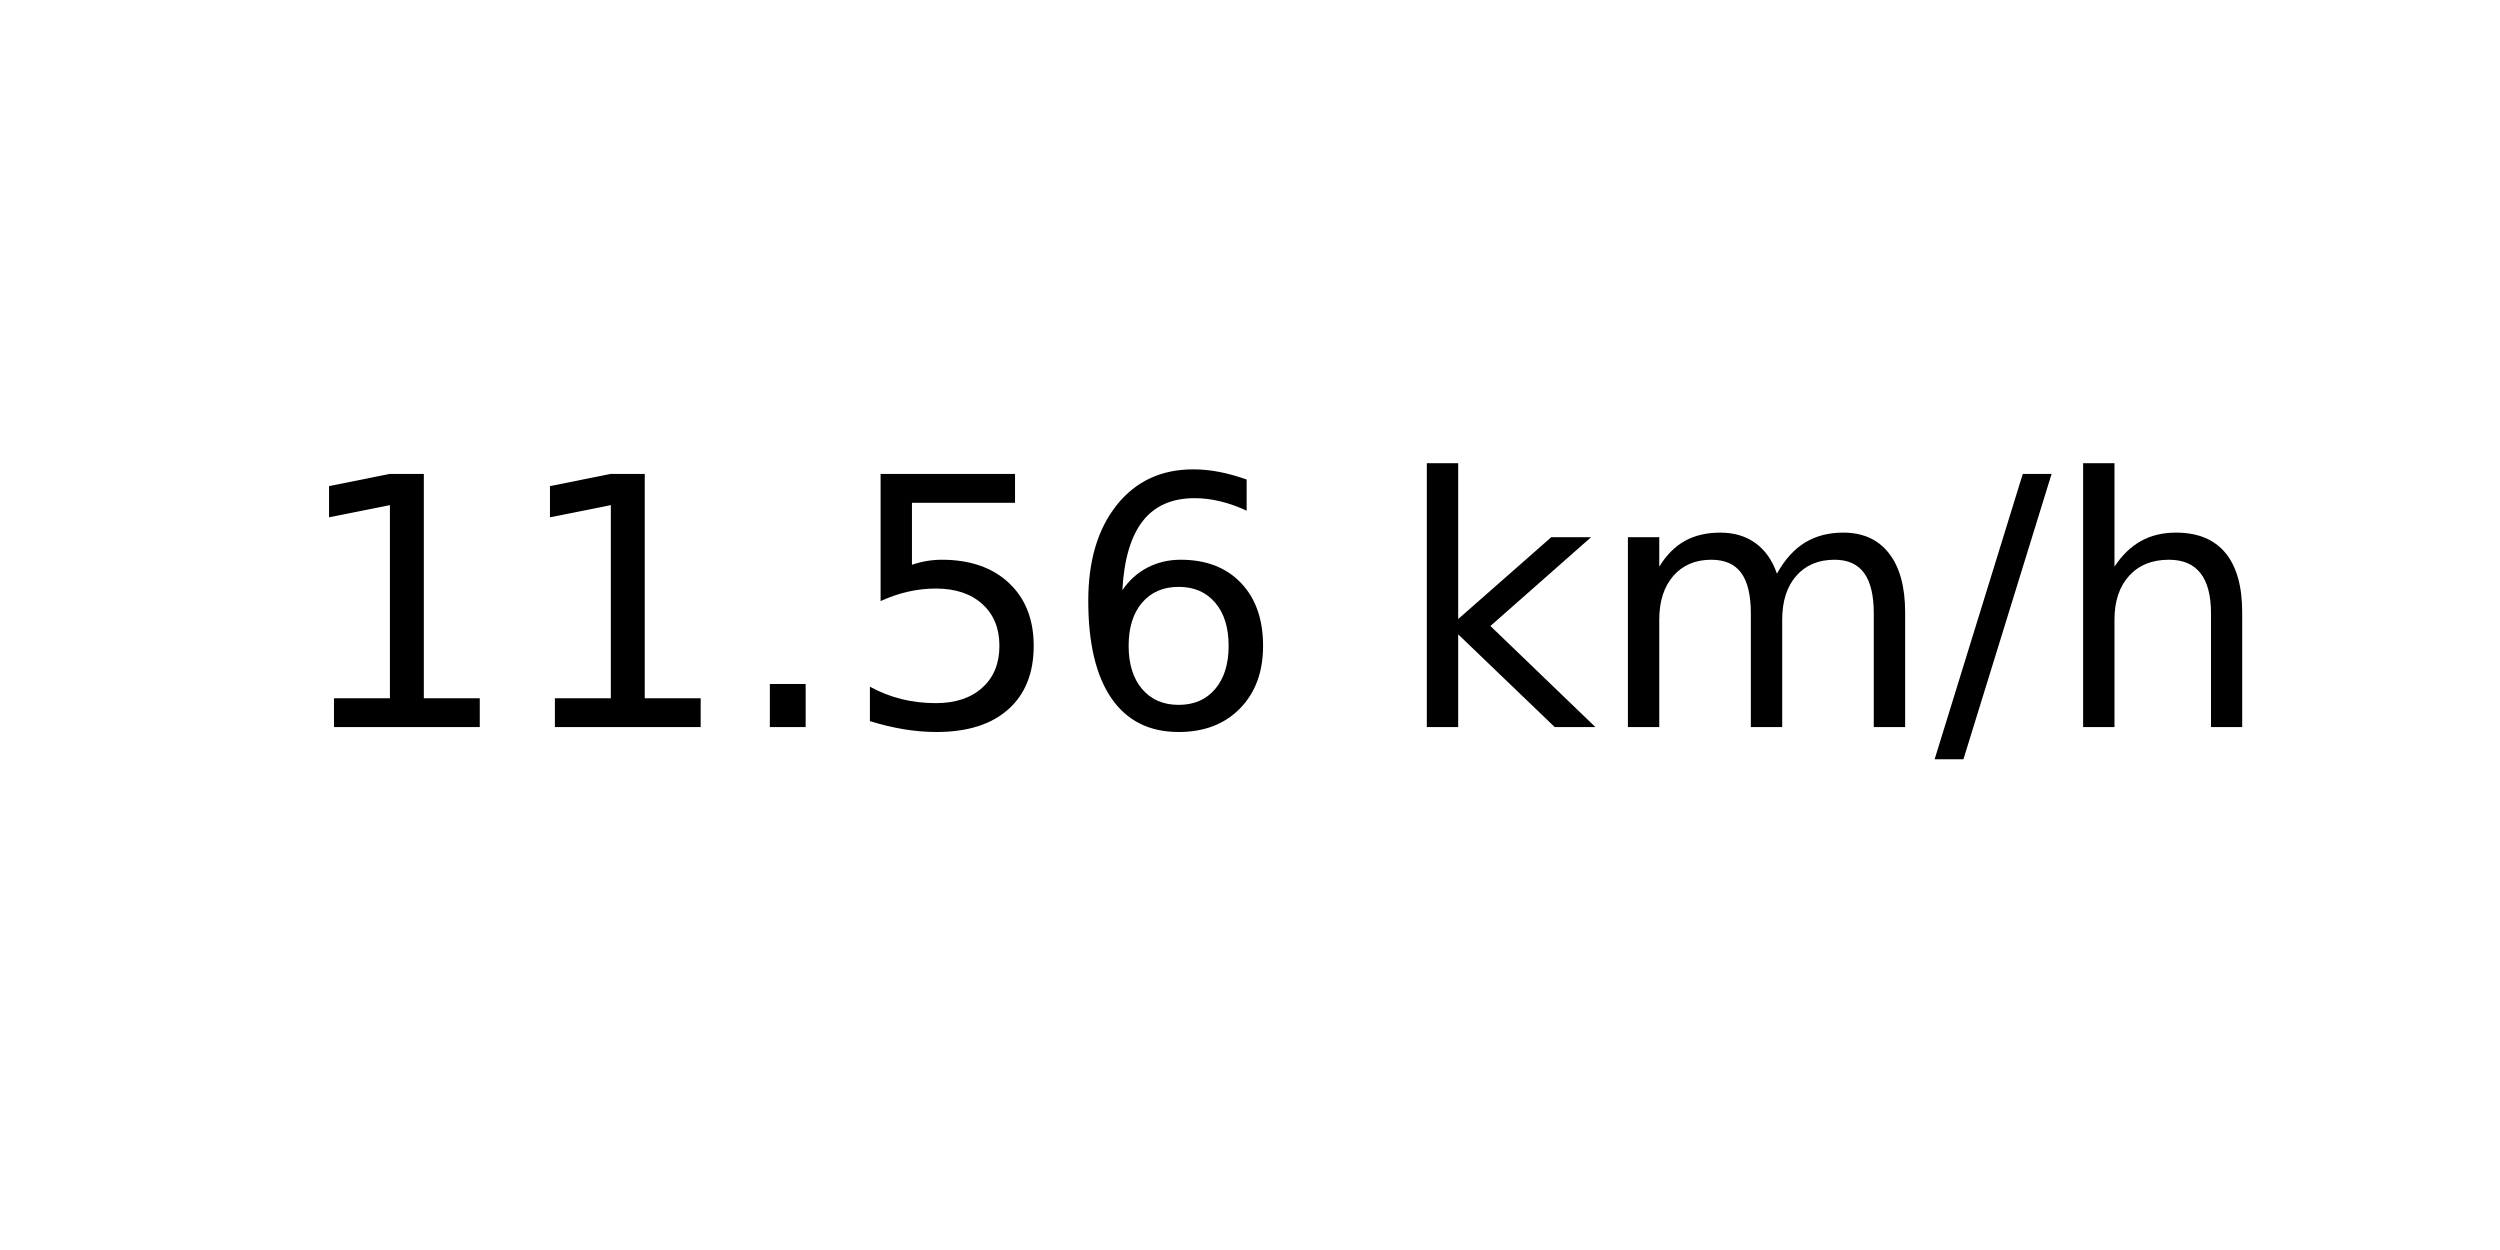
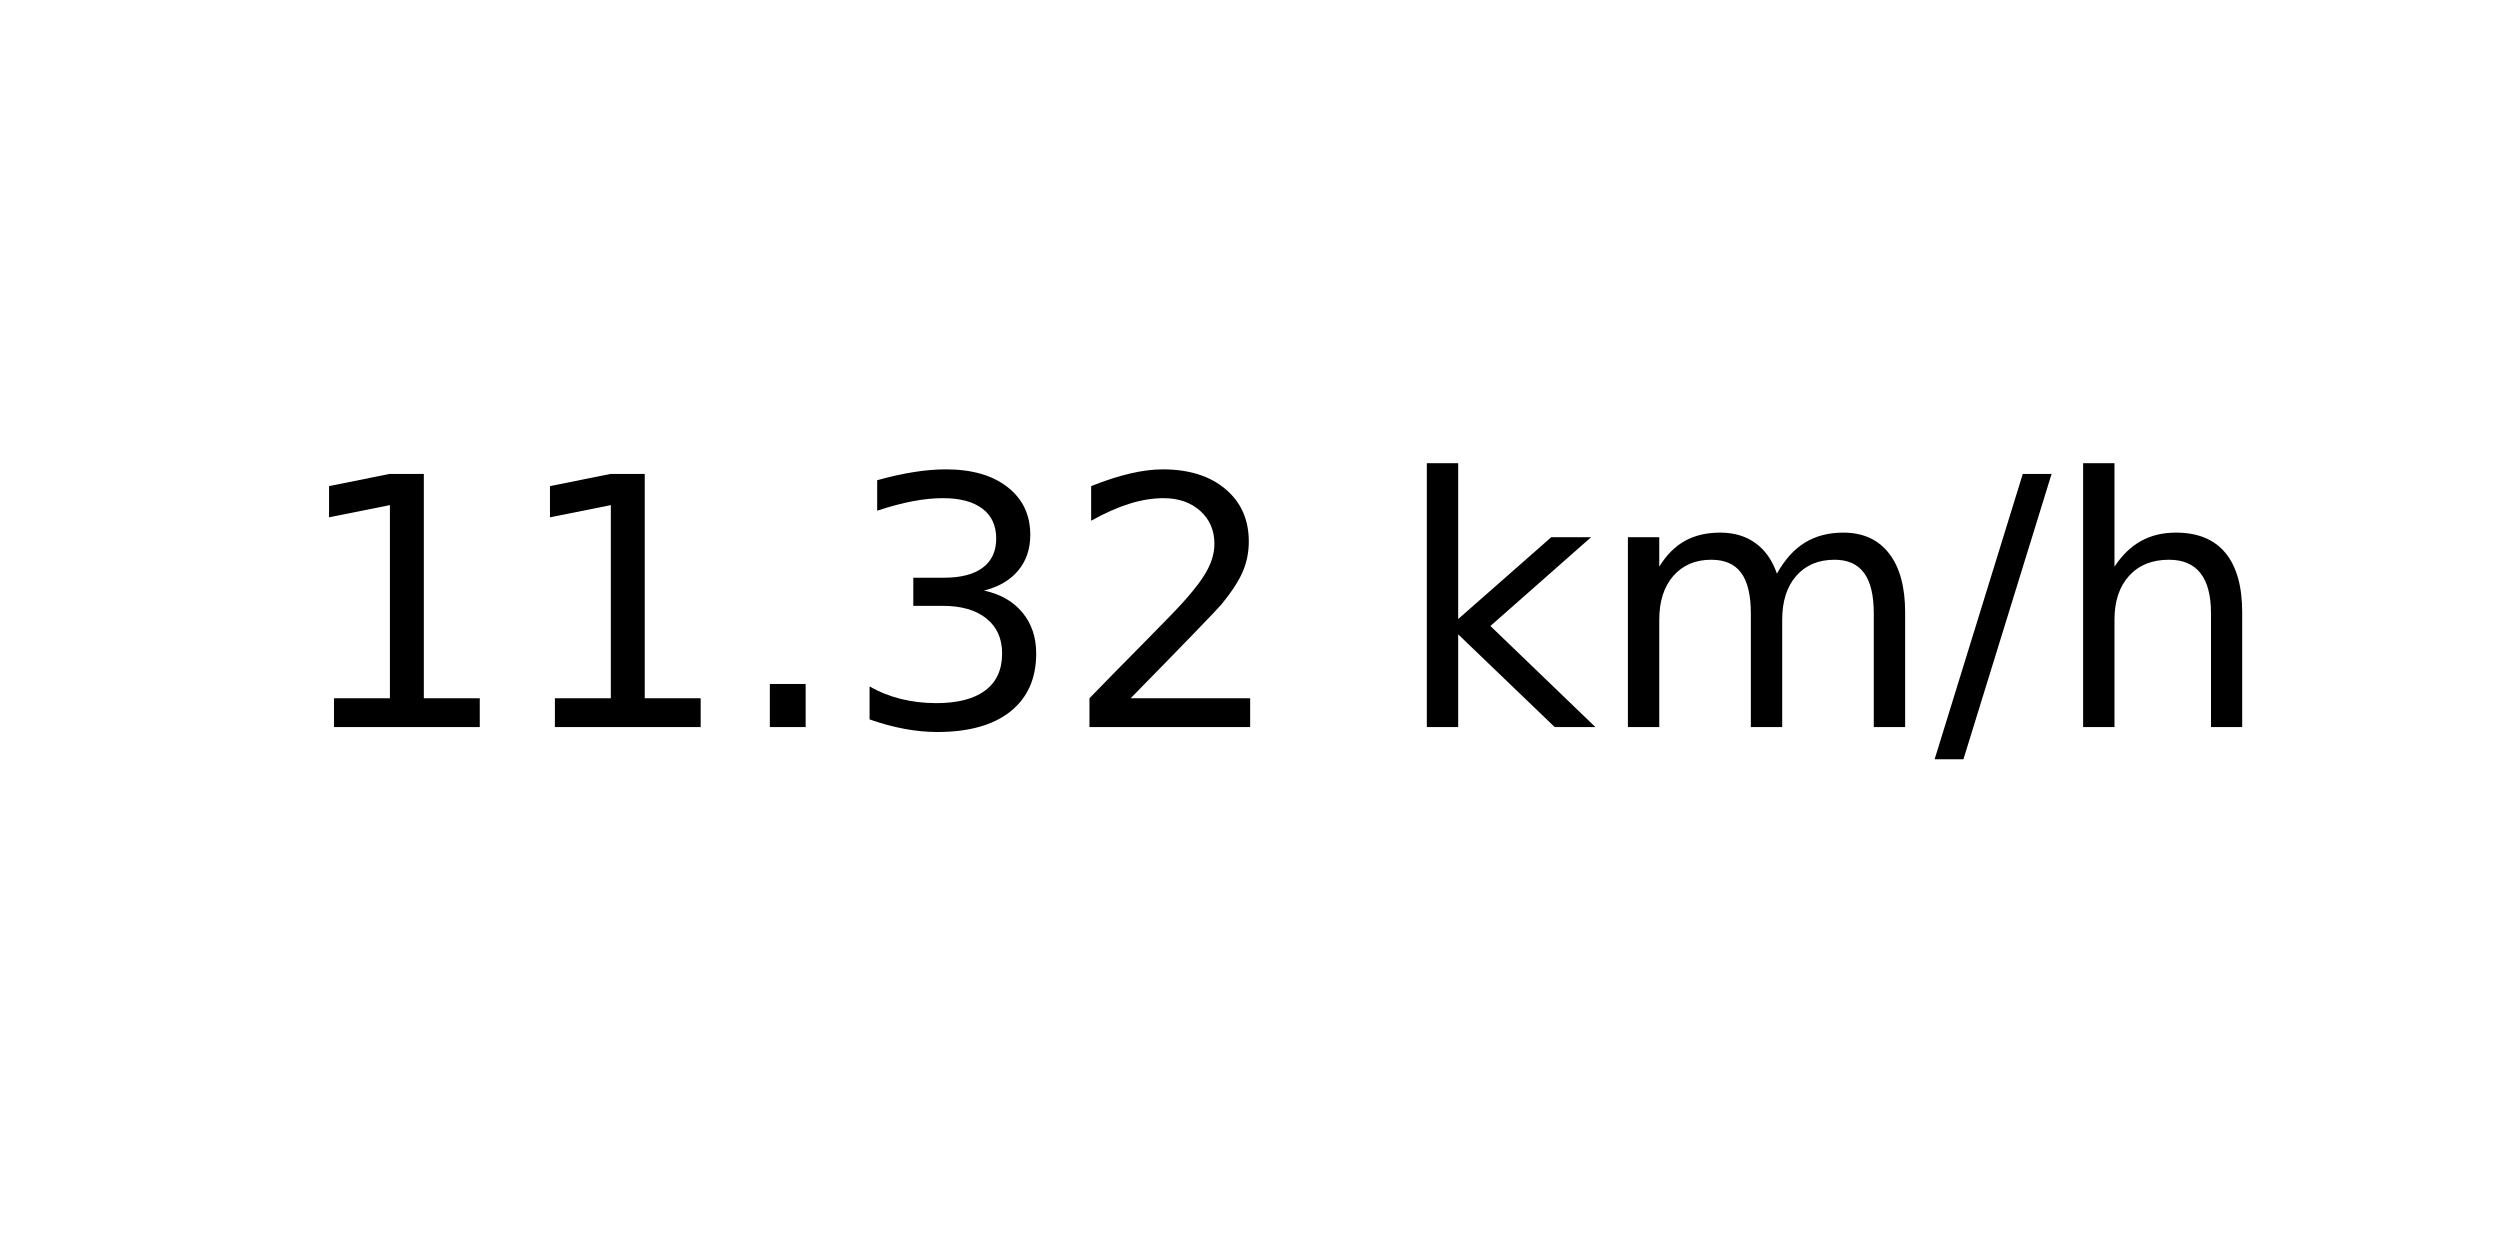
<svg xmlns="http://www.w3.org/2000/svg" xmlns:xlink="http://www.w3.org/1999/xlink" width="72pt" height="36pt" viewBox="0 0 72 36" version="1.1">
  <defs>
    <style type="text/css">*{stroke-linejoin: round; stroke-linecap: butt}</style>
  </defs>
  <g id="figure_1">
    <g id="axes_1">
      <g id="text_1">
        <g transform="translate(8.378125 20.93937) scale(0.1 -0.1)">
          <defs>
            <path id="DejaVuSans-31" d="M 794 531  L 1825 531  L 1825 4091  L 703 3866  L 703 4441  L 1819 4666  L 2450 4666  L 2450 531  L 3481 531  L 3481 0  L 794 0  L 794 531  z " transform="scale(0.015625)" />
            <path id="DejaVuSans-2e" d="M 684 794  L 1344 794  L 1344 0  L 684 0  L 684 794  z " transform="scale(0.015625)" />
-             <path id="DejaVuSans-35" d="M 691 4666  L 3169 4666  L 3169 4134  L 1269 4134  L 1269 2991  Q 1406 3038 1543 3061  Q 1681 3084 1819 3084  Q 2600 3084 3056 2656  Q 3513 2228 3513 1497  Q 3513 744 3044 326  Q 2575 -91 1722 -91  Q 1428 -91 1123 -41  Q 819 9 494 109  L 494 744  Q 775 591 1075 516  Q 1375 441 1709 441  Q 2250 441 2565 725  Q 2881 1009 2881 1497  Q 2881 1984 2565 2268  Q 2250 2553 1709 2553  Q 1456 2553 1204 2497  Q 953 2441 691 2322  L 691 4666  z " transform="scale(0.015625)" />
-             <path id="DejaVuSans-36" d="M 2113 2584  Q 1688 2584 1439 2293  Q 1191 2003 1191 1497  Q 1191 994 1439 701  Q 1688 409 2113 409  Q 2538 409 2786 701  Q 3034 994 3034 1497  Q 3034 2003 2786 2293  Q 2538 2584 2113 2584  z M 3366 4563  L 3366 3988  Q 3128 4100 2886 4159  Q 2644 4219 2406 4219  Q 1781 4219 1451 3797  Q 1122 3375 1075 2522  Q 1259 2794 1537 2939  Q 1816 3084 2150 3084  Q 2853 3084 3261 2657  Q 3669 2231 3669 1497  Q 3669 778 3244 343  Q 2819 -91 2113 -91  Q 1303 -91 875 529  Q 447 1150 447 2328  Q 447 3434 972 4092  Q 1497 4750 2381 4750  Q 2619 4750 2861 4703  Q 3103 4656 3366 4563  z " transform="scale(0.015625)" />
+             <path id="DejaVuSans-33" d="M 2597 2516  Q 3050 2419 3304 2112  Q 3559 1806 3559 1356  Q 3559 666 3084 287  Q 2609 -91 1734 -91  Q 1441 -91 1130 -33  Q 819 25 488 141  L 488 750  Q 750 597 1062 519  Q 1375 441 1716 441  Q 2309 441 2620 675  Q 2931 909 2931 1356  Q 2931 1769 2642 2001  Q 2353 2234 1838 2234  L 1294 2234  L 1294 2753  L 1863 2753  Q 2328 2753 2575 2939  Q 2822 3125 2822 3475  Q 2822 3834 2567 4026  Q 2313 4219 1838 4219  Q 1578 4219 1281 4162  Q 984 4106 628 3988  L 628 4550  Q 988 4650 1302 4700  Q 1616 4750 1894 4750  Q 2613 4750 3031 4423  Q 3450 4097 3450 3541  Q 3450 3153 3228 2886  Q 3006 2619 2597 2516  z " transform="scale(0.015625)" />
+             <path id="DejaVuSans-32" d="M 1228 531  L 3431 531  L 3431 0  L 469 0  L 469 531  Q 828 903 1448 1529  Q 2069 2156 2228 2338  Q 2531 2678 2651 2914  Q 2772 3150 2772 3378  Q 2772 3750 2511 3984  Q 2250 4219 1831 4219  Q 1534 4219 1204 4116  Q 875 4013 500 3803  L 500 4441  Q 881 4594 1212 4672  Q 1544 4750 1819 4750  Q 2544 4750 2975 4387  Q 3406 4025 3406 3419  Q 3406 3131 3298 2873  Q 3191 2616 2906 2266  Q 2828 2175 2409 1742  Q 1991 1309 1228 531  z " transform="scale(0.015625)" />
            <path id="DejaVuSans-20" transform="scale(0.015625)" />
            <path id="DejaVuSans-6b" d="M 581 4863  L 1159 4863  L 1159 1991  L 2875 3500  L 3609 3500  L 1753 1863  L 3688 0  L 2938 0  L 1159 1709  L 1159 0  L 581 0  L 581 4863  z " transform="scale(0.015625)" />
            <path id="DejaVuSans-6d" d="M 3328 2828  Q 3544 3216 3844 3400  Q 4144 3584 4550 3584  Q 5097 3584 5394 3201  Q 5691 2819 5691 2113  L 5691 0  L 5113 0  L 5113 2094  Q 5113 2597 4934 2840  Q 4756 3084 4391 3084  Q 3944 3084 3684 2787  Q 3425 2491 3425 1978  L 3425 0  L 2847 0  L 2847 2094  Q 2847 2600 2669 2842  Q 2491 3084 2119 3084  Q 1678 3084 1418 2786  Q 1159 2488 1159 1978  L 1159 0  L 581 0  L 581 3500  L 1159 3500  L 1159 2956  Q 1356 3278 1631 3431  Q 1906 3584 2284 3584  Q 2666 3584 2933 3390  Q 3200 3197 3328 2828  z " transform="scale(0.015625)" />
            <path id="DejaVuSans-2f" d="M 1625 4666  L 2156 4666  L 531 -594  L 0 -594  L 1625 4666  z " transform="scale(0.015625)" />
            <path id="DejaVuSans-68" d="M 3513 2113  L 3513 0  L 2938 0  L 2938 2094  Q 2938 2591 2744 2837  Q 2550 3084 2163 3084  Q 1697 3084 1428 2787  Q 1159 2491 1159 1978  L 1159 0  L 581 0  L 581 4863  L 1159 4863  L 1159 2956  Q 1366 3272 1645 3428  Q 1925 3584 2291 3584  Q 2894 3584 3203 3211  Q 3513 2838 3513 2113  z " transform="scale(0.015625)" />
          </defs>
          <use xlink:href="#DejaVuSans-31" />
          <use xlink:href="#DejaVuSans-31" x="63.623" />
          <use xlink:href="#DejaVuSans-2e" x="127.246" />
-           <use xlink:href="#DejaVuSans-35" x="159.033" />
-           <use xlink:href="#DejaVuSans-36" x="222.656" />
+           <use xlink:href="#DejaVuSans-33" x="159.033" />
+           <use xlink:href="#DejaVuSans-32" x="222.656" />
          <use xlink:href="#DejaVuSans-20" x="286.279" />
          <use xlink:href="#DejaVuSans-6b" x="318.066" />
          <use xlink:href="#DejaVuSans-6d" x="375.977" />
          <use xlink:href="#DejaVuSans-2f" x="473.389" />
          <use xlink:href="#DejaVuSans-68" x="507.08" />
        </g>
      </g>
    </g>
  </g>
</svg>
